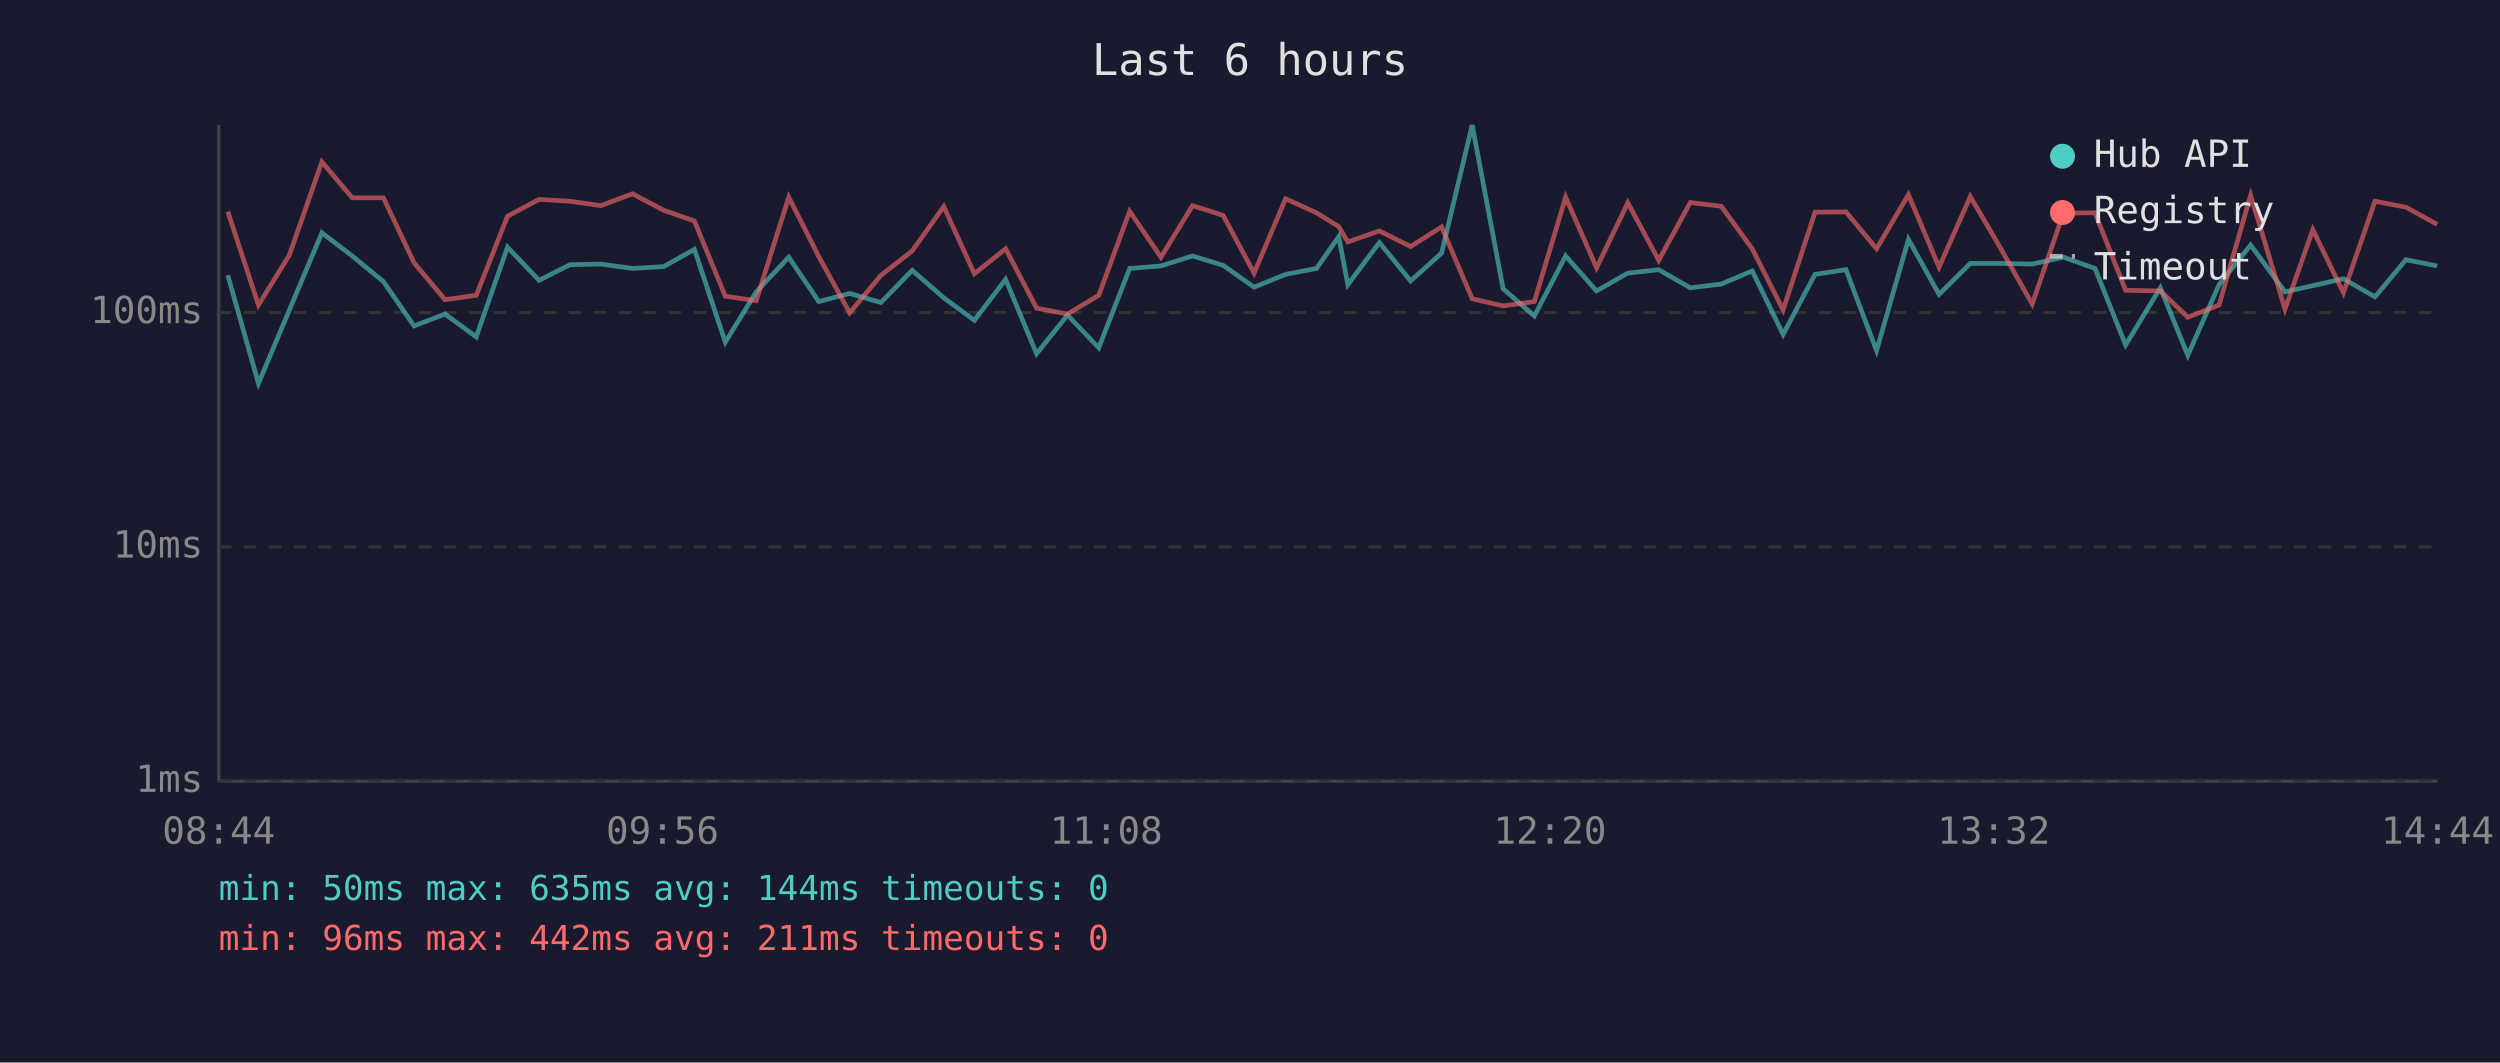
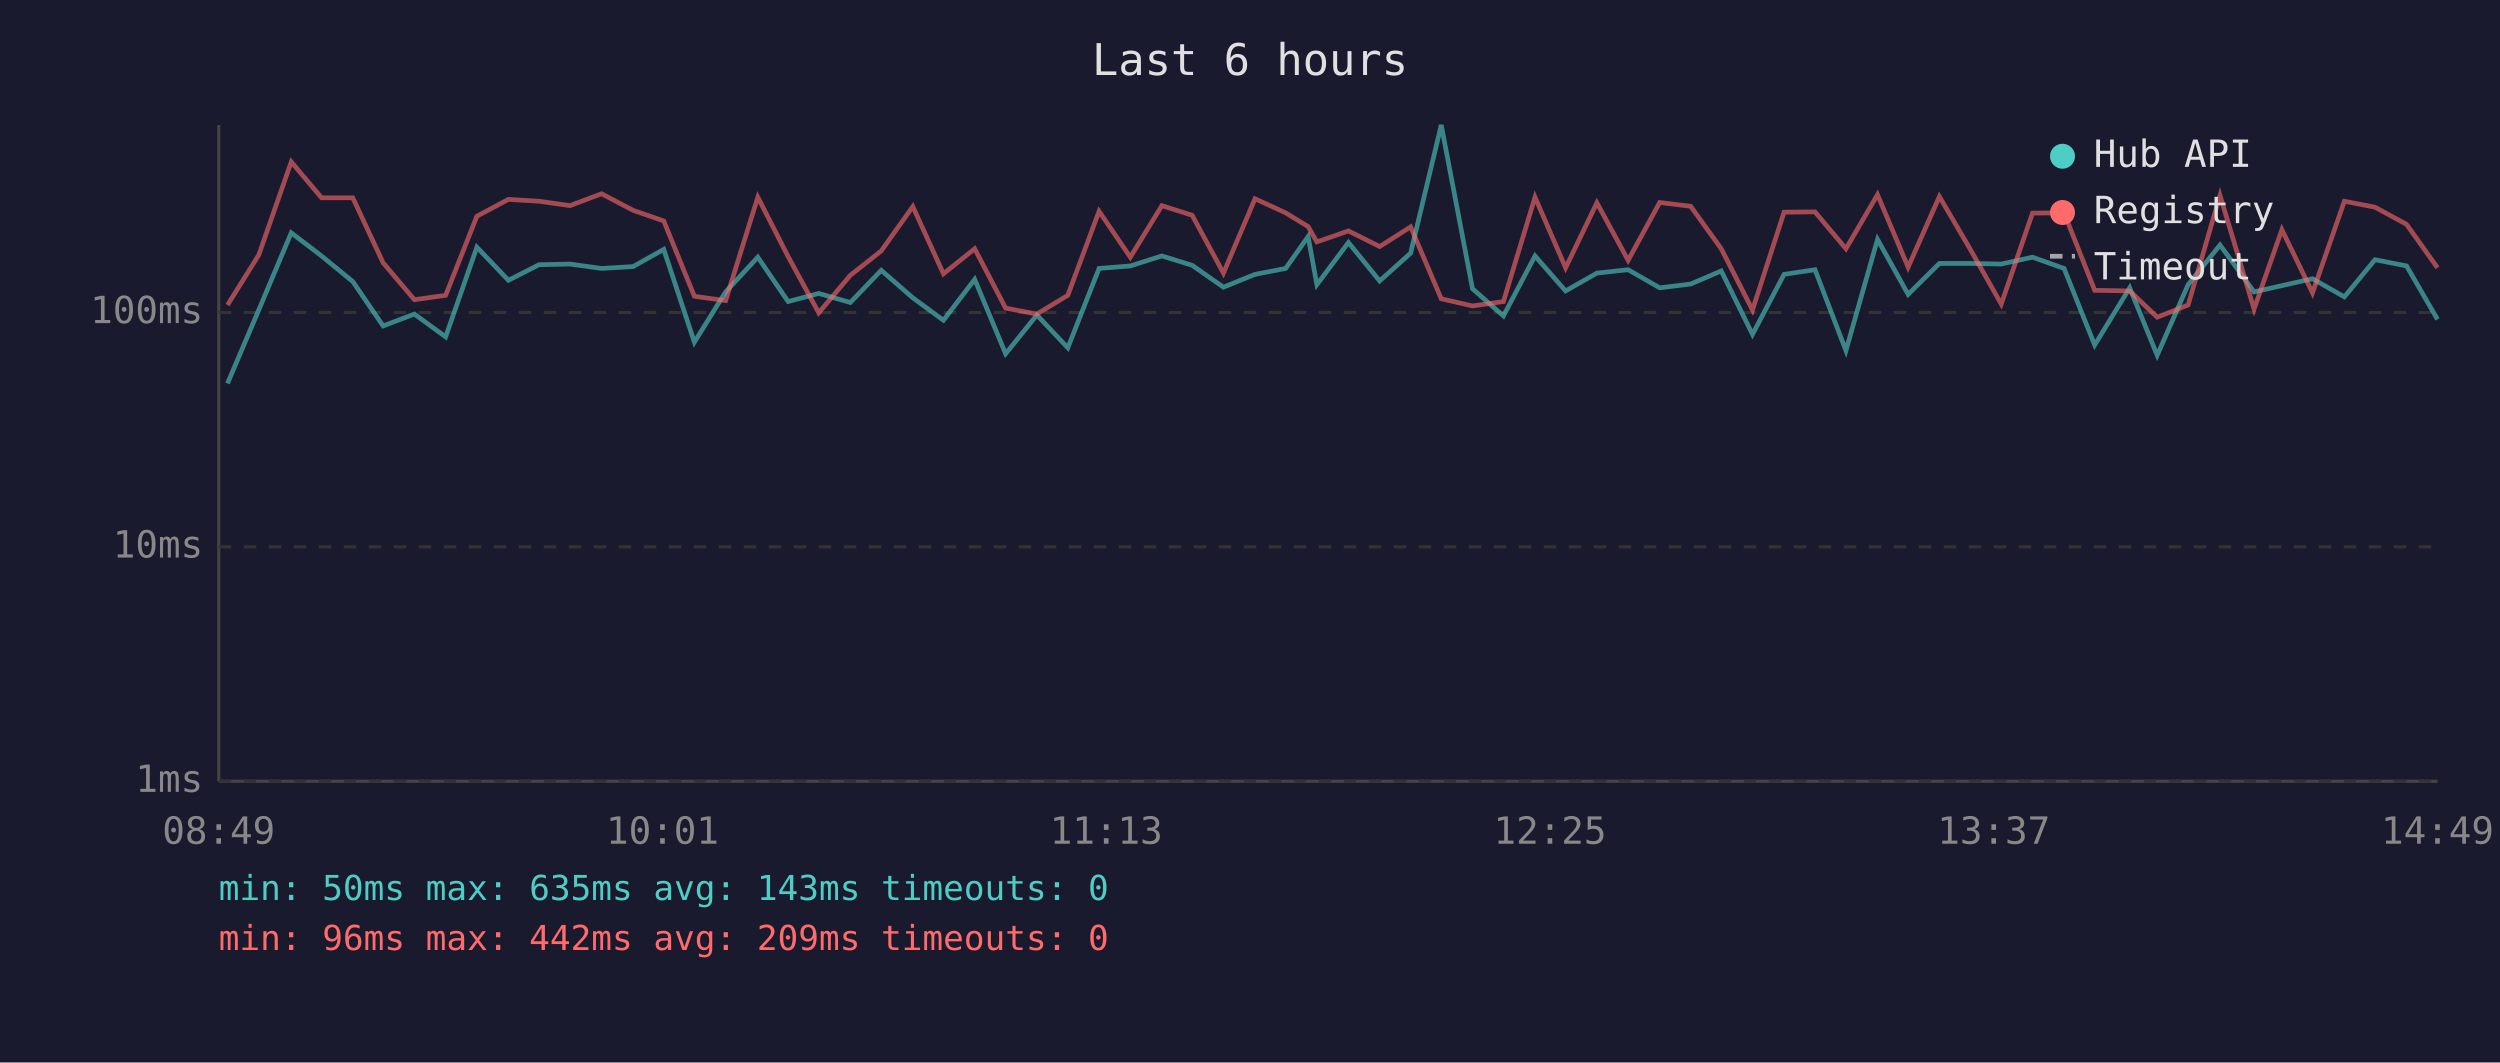
<svg xmlns="http://www.w3.org/2000/svg" viewBox="0 0 800 340" font-family="monospace" font-size="12">
  <rect width="800" height="340" fill="#1a1a2e" />
  <text x="400" y="24" fill="#e0e0e0" font-size="14" text-anchor="middle">Last 6 hours</text>
  <line x1="70" y1="40" x2="70" y2="250" stroke="#444" stroke-width="1" />
  <line x1="70" y1="250" x2="780" y2="250" stroke="#444" stroke-width="1" />
  <line x1="70" y1="250" x2="780" y2="250" stroke="#333" stroke-width="1" stroke-dasharray="4" />
  <text x="65" y="250" fill="#888" text-anchor="end" dominant-baseline="middle">1ms</text>
  <line x1="70" y1="175" x2="780" y2="175" stroke="#333" stroke-width="1" stroke-dasharray="4" />
  <text x="65" y="175" fill="#888" text-anchor="end" dominant-baseline="middle">10ms</text>
  <line x1="70" y1="100" x2="780" y2="100" stroke="#333" stroke-width="1" stroke-dasharray="4" />
  <text x="65" y="100" fill="#888" text-anchor="end" dominant-baseline="middle">100ms</text>
-   <text x="70" y="270" fill="#888" text-anchor="middle">08:44</text>
-   <text x="212" y="270" fill="#888" text-anchor="middle">09:56</text>
-   <text x="354" y="270" fill="#888" text-anchor="middle">11:08</text>
-   <text x="496" y="270" fill="#888" text-anchor="middle">12:20</text>
-   <text x="638" y="270" fill="#888" text-anchor="middle">13:32</text>
-   <text x="780" y="270" fill="#888" text-anchor="middle">14:44</text>
-   <polyline points="72.9,88.1 82.7,122.7 92.6,99.2 103.0,74.5 112.7,81.9 122.7,90.1 132.5,104.3 142.4,100.5 152.4,107.8 162.4,79.1 172.5,89.7 182.4,84.7 192.3,84.5 202.4,85.9 212.4,85.3 222.2,79.8 232.1,109.5 242.0,93.4 252.4,82.3 262.0,96.5 271.9,93.9 281.9,96.8 291.9,86.5 302.0,95.3 311.8,102.5 321.8,89.4 331.7,113.2 341.6,100.8 351.6,111.3 361.5,85.9 371.5,85.1 381.6,81.9 391.4,84.9 401.3,91.9 411.4,87.8 421.3,85.9 428.4,75.7 431.3,91.1 441.4,77.6 451.4,89.9 461.3,81.0 471.1,40.0 481.0,92.4 491.0,101.1 501.0,81.9 510.9,93.1 520.9,87.4 530.8,86.3 540.9,92.1 550.8,90.9 560.7,86.7 570.6,107.0 580.8,87.8 590.7,86.3 600.5,112.2 610.7,76.6 620.5,94.2 630.5,84.3 640.4,84.3 650.3,84.5 660.3,82.3 670.4,85.9 680.2,110.4 691.3,92.1 700.1,113.7 710.1,91.1 720.2,78.4 731.2,93.4 740.1,91.4 749.9,89.2 760.0,95.0 769.9,83.1 779.9,85.1" fill="none" stroke="#4ecdc4" stroke-width="1.5" opacity="0.6" />
-   <polyline points="72.9,67.7 82.7,97.6 92.6,81.6 103.0,51.8 112.7,63.3 122.7,63.3 132.5,84.1 142.4,95.9 152.4,94.5 162.4,69.2 172.5,63.8 182.4,64.4 192.3,65.8 202.4,62.0 212.4,67.3 222.2,70.7 232.1,94.8 242.0,96.2 252.4,63.1 262.0,82.1 271.9,100.1 281.9,88.1 291.9,80.3 302.0,66.1 311.8,87.6 321.8,79.6 331.7,98.6 341.6,100.5 351.6,94.5 361.5,67.6 371.5,82.3 381.6,65.8 391.4,68.9 401.3,87.4 411.4,63.6 421.3,68.1 428.4,72.5 431.3,77.4 441.4,73.9 451.4,78.9 461.3,72.6 471.1,95.6 481.0,97.9 491.0,96.5 501.0,63.1 510.9,85.7 520.9,64.9 530.8,83.3 540.9,64.8 550.8,66.0 560.7,79.6 570.6,99.2 580.8,67.9 590.7,67.8 600.5,79.6 610.7,62.3 620.5,85.5 630.5,62.9 640.4,79.8 650.3,97.3 660.3,68.2 670.4,68.1 680.2,92.9 691.3,93.1 700.1,101.5 710.1,97.6 720.2,62.5 731.2,98.9 740.1,73.5 749.9,93.7 760.0,64.4 769.9,66.3 779.9,71.8" fill="none" stroke="#ff6b6b" stroke-width="1.5" opacity="0.6" />
+   <text x="70" y="270" fill="#888" text-anchor="middle">08:49</text>
+   <text x="212" y="270" fill="#888" text-anchor="middle">10:01</text>
+   <text x="354" y="270" fill="#888" text-anchor="middle">11:13</text>
+   <text x="496" y="270" fill="#888" text-anchor="middle">12:25</text>
+   <text x="638" y="270" fill="#888" text-anchor="middle">13:37</text>
+   <text x="780" y="270" fill="#888" text-anchor="middle">14:49</text>
+   <polyline points="72.8,122.7 82.8,99.2 93.2,74.5 102.9,81.9 112.9,90.1 122.6,104.3 132.6,100.5 142.6,107.8 152.6,79.1 162.7,89.7 172.5,84.7 182.4,84.5 192.5,85.9 202.6,85.3 212.4,79.8 222.2,109.5 232.2,93.4 242.5,82.3 252.2,96.5 262.0,93.9 272.1,96.8 282.0,86.5 292.1,95.3 301.9,102.5 311.9,89.4 321.8,113.2 331.8,100.8 341.7,111.3 351.7,85.9 361.7,85.1 371.8,81.9 381.5,84.9 391.5,91.9 401.6,87.8 411.4,85.9 418.6,75.7 421.4,91.1 431.5,77.6 441.5,89.9 451.4,81.0 461.2,40.0 471.2,92.4 481.1,101.1 491.2,81.9 501.0,93.1 511.0,87.4 521.0,86.3 531.1,92.1 541.0,90.9 550.8,86.7 560.8,107.0 570.9,87.8 580.8,86.3 590.7,112.2 600.8,76.6 610.6,94.2 620.6,84.3 630.5,84.3 640.4,84.5 650.4,82.3 660.5,85.9 670.3,110.4 681.5,92.1 690.3,113.7 700.2,91.1 710.4,78.4 721.3,93.4 730.2,91.4 740.0,89.2 750.2,95.0 760.0,83.1 770.1,85.1 780.0,102.2" fill="none" stroke="#4ecdc4" stroke-width="1.5" opacity="0.6" />
+   <polyline points="72.8,97.6 82.8,81.6 93.2,51.8 102.9,63.3 112.9,63.3 122.6,84.1 132.6,95.9 142.6,94.5 152.6,69.2 162.7,63.8 172.5,64.4 182.4,65.8 192.5,62.0 202.6,67.3 212.4,70.7 222.2,94.8 232.2,96.2 242.5,63.1 252.2,82.1 262.0,100.1 272.1,88.1 282.0,80.3 292.1,66.1 301.9,87.6 311.9,79.6 321.8,98.6 331.8,100.5 341.7,94.5 351.7,67.6 361.7,82.3 371.8,65.8 381.5,68.9 391.5,87.4 401.6,63.6 411.4,68.1 418.6,72.5 421.4,77.4 431.5,73.9 441.5,78.9 451.4,72.6 461.2,95.6 471.2,97.9 481.1,96.5 491.2,63.1 501.0,85.7 511.0,64.9 521.0,83.3 531.1,64.8 541.0,66.0 550.8,79.6 560.8,99.2 570.9,67.9 580.8,67.8 590.7,79.6 600.8,62.3 610.6,85.5 620.6,62.9 630.5,79.8 640.4,97.3 650.4,68.2 660.5,68.1 670.3,92.9 681.5,93.1 690.3,101.5 700.2,97.6 710.4,62.5 721.3,98.9 730.2,73.5 740.0,93.7 750.2,64.4 760.0,66.3 770.1,71.8 780.0,85.7" fill="none" stroke="#ff6b6b" stroke-width="1.5" opacity="0.6" />
  <circle cx="660" cy="50" r="4" fill="#4ecdc4" />
  <text x="670" y="50" fill="#e0e0e0" dominant-baseline="middle">Hub API</text>
  <circle cx="660" cy="68" r="4" fill="#ff6b6b" />
  <text x="670" y="68" fill="#e0e0e0" dominant-baseline="middle">Registry</text>
  <line x1="656" y1="82" x2="664" y2="82" stroke="#e0e0e0" stroke-width="1.5" stroke-dasharray="4,3" opacity="0.7" />
  <text x="670" y="86" fill="#e0e0e0" dominant-baseline="middle">Timeout</text>
-   <text x="70" y="288" fill="#4ecdc4" font-size="11">min: 50ms  max: 635ms  avg: 144ms  timeouts: 0</text>
-   <text x="70" y="304" fill="#ff6b6b" font-size="11">min: 96ms  max: 442ms  avg: 211ms  timeouts: 0</text>
+   <text x="70" y="288" fill="#4ecdc4" font-size="11">min: 50ms  max: 635ms  avg: 143ms  timeouts: 0</text>
+   <text x="70" y="304" fill="#ff6b6b" font-size="11">min: 96ms  max: 442ms  avg: 209ms  timeouts: 0</text>
</svg>
